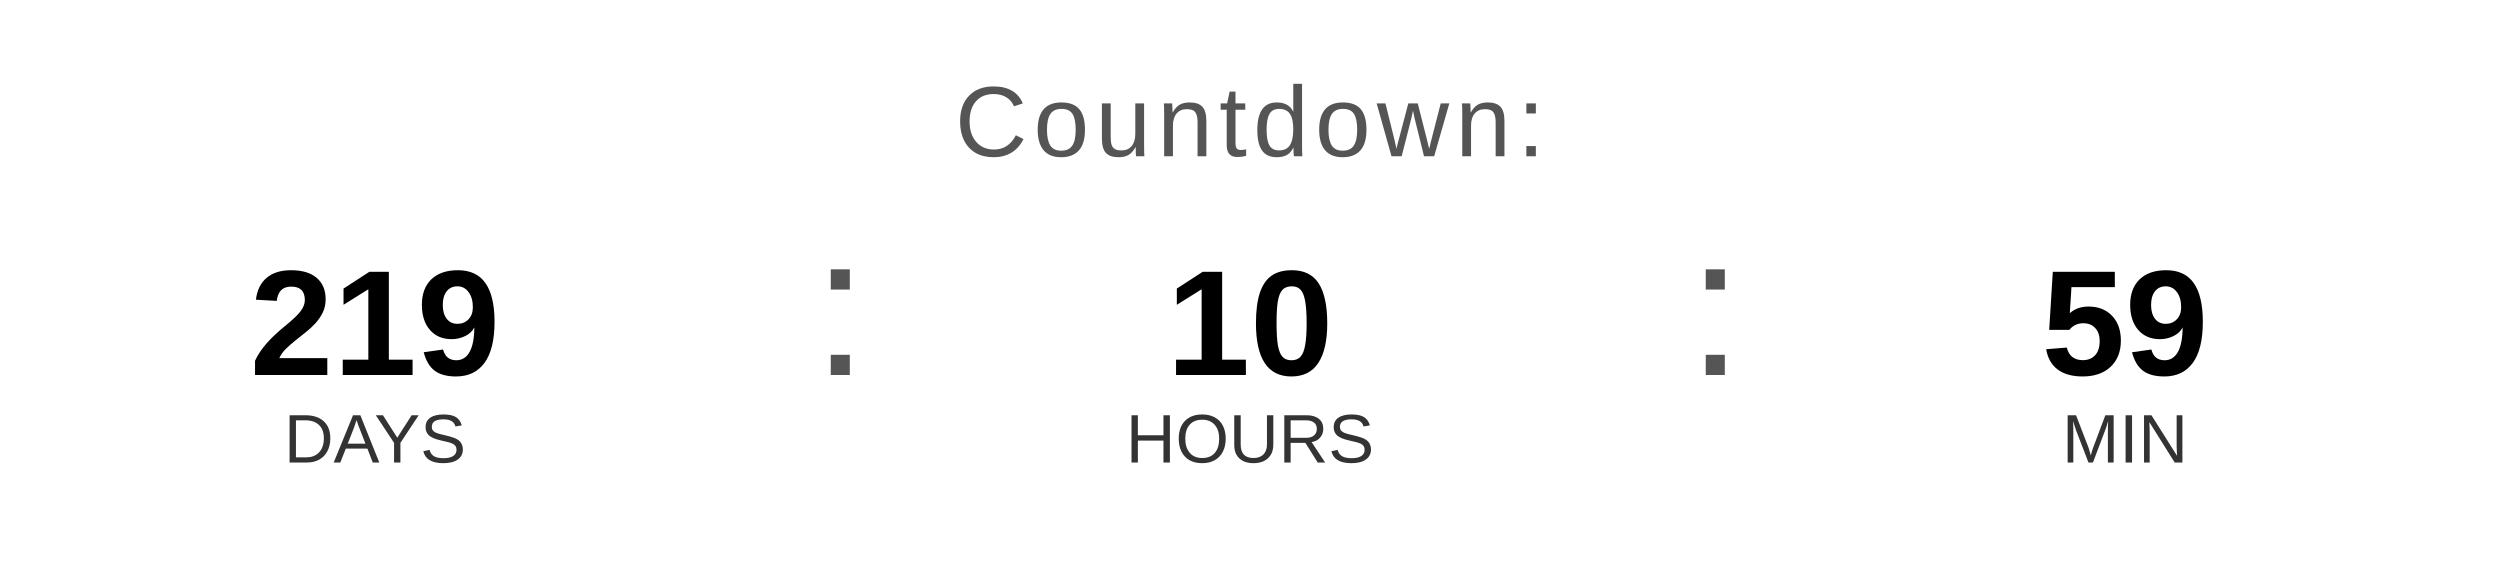
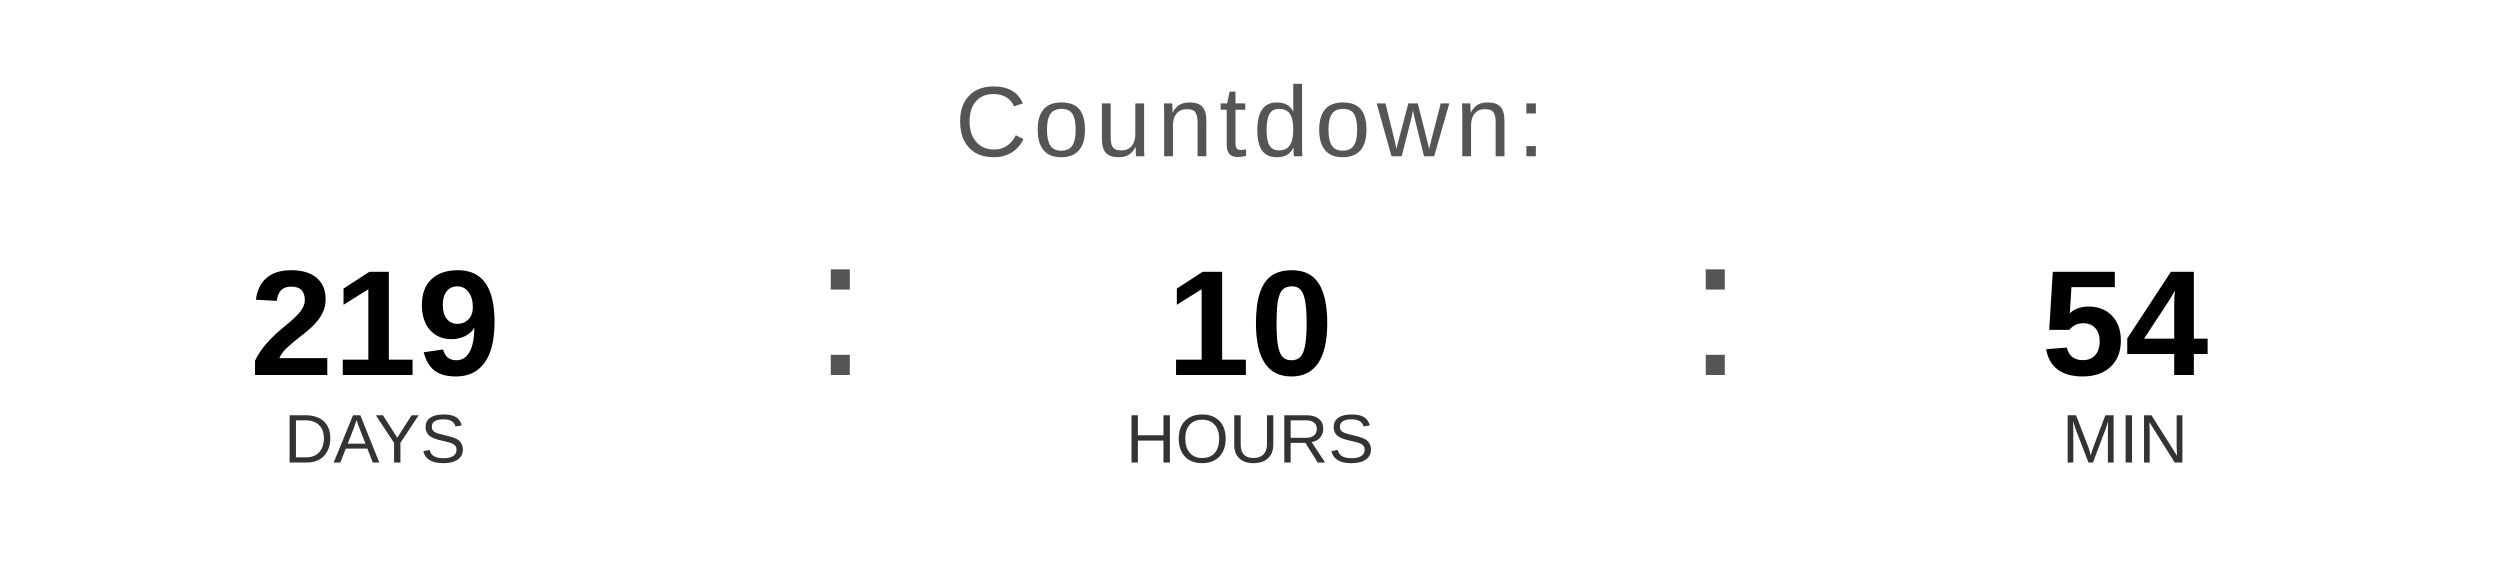
<svg xmlns="http://www.w3.org/2000/svg" width="400" height="90" viewBox="0 0 400 90">
  <text x="200" y="25" font-family="Arial, Helvetica, sans-serif" font-size="16" fill="#555555" text-anchor="middle" letter-spacing="1">
    Countdown:
  </text>
  <text x="60" y="60" font-family="Arial, Helvetica, sans-serif" font-size="24" font-weight="bold" fill="#000000" text-anchor="middle">219</text>
  <text x="60" y="74" font-family="Arial, Helvetica, sans-serif" font-size="11" fill="#333333" text-anchor="middle">DAYS</text>
  <text x="130" y="60" font-family="Arial, sans-serif" font-size="32" fill="#555555">:</text>
  <text x="200" y="60" font-family="Arial, Helvetica, sans-serif" font-size="24" font-weight="bold" fill="#000000" text-anchor="middle">10</text>
  <text x="200" y="74" font-family="Arial, Helvetica, sans-serif" font-size="11" fill="#333333" text-anchor="middle">HOURS</text>
  <text x="270" y="60" font-family="Arial, sans-serif" font-size="32" fill="#555555">:</text>
-   <text x="340" y="60" font-family="Arial, Helvetica, sans-serif" font-size="24" font-weight="bold" fill="#000000" text-anchor="middle">59</text>
+   <text x="340" y="60" font-family="Arial, Helvetica, sans-serif" font-size="24" font-weight="bold" fill="#000000" text-anchor="middle">54</text>
  <text x="340" y="74" font-family="Arial, Helvetica, sans-serif" font-size="11" fill="#333333" text-anchor="middle">MIN</text>
</svg>
